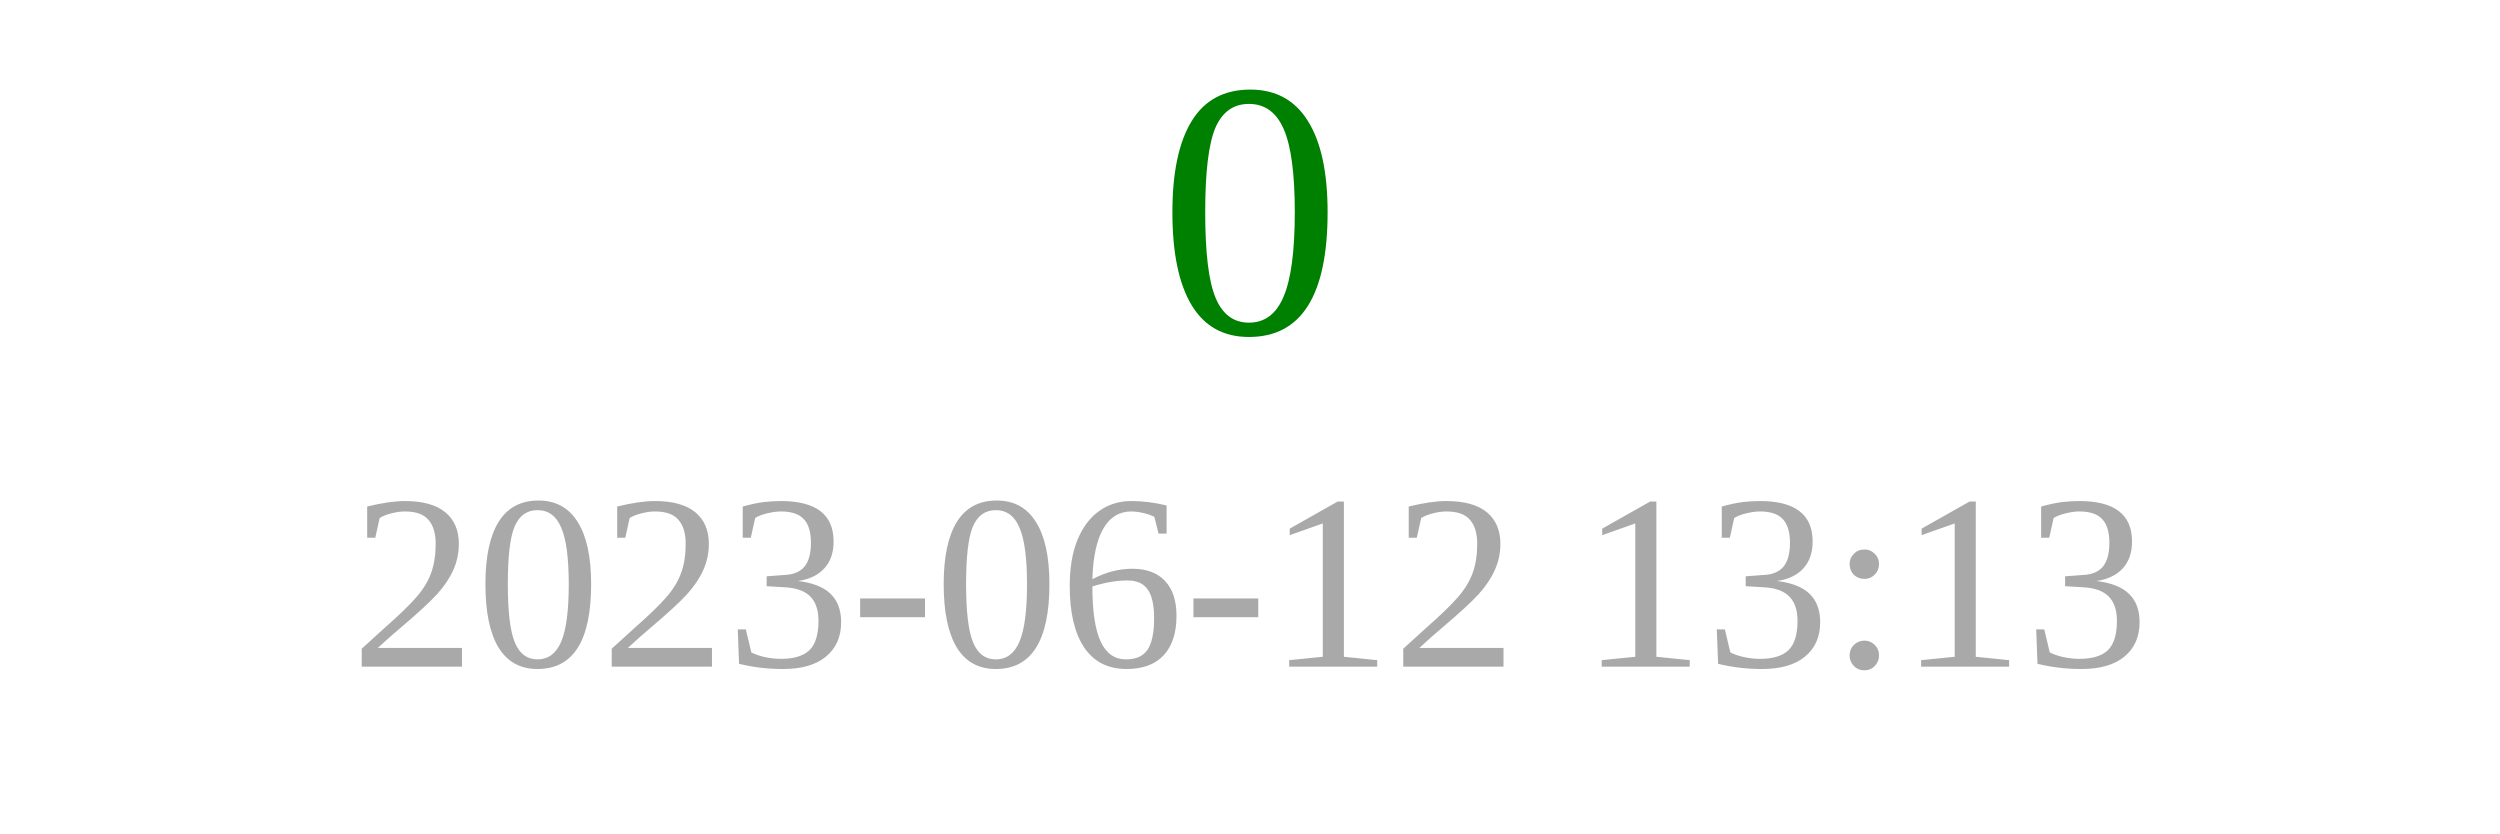
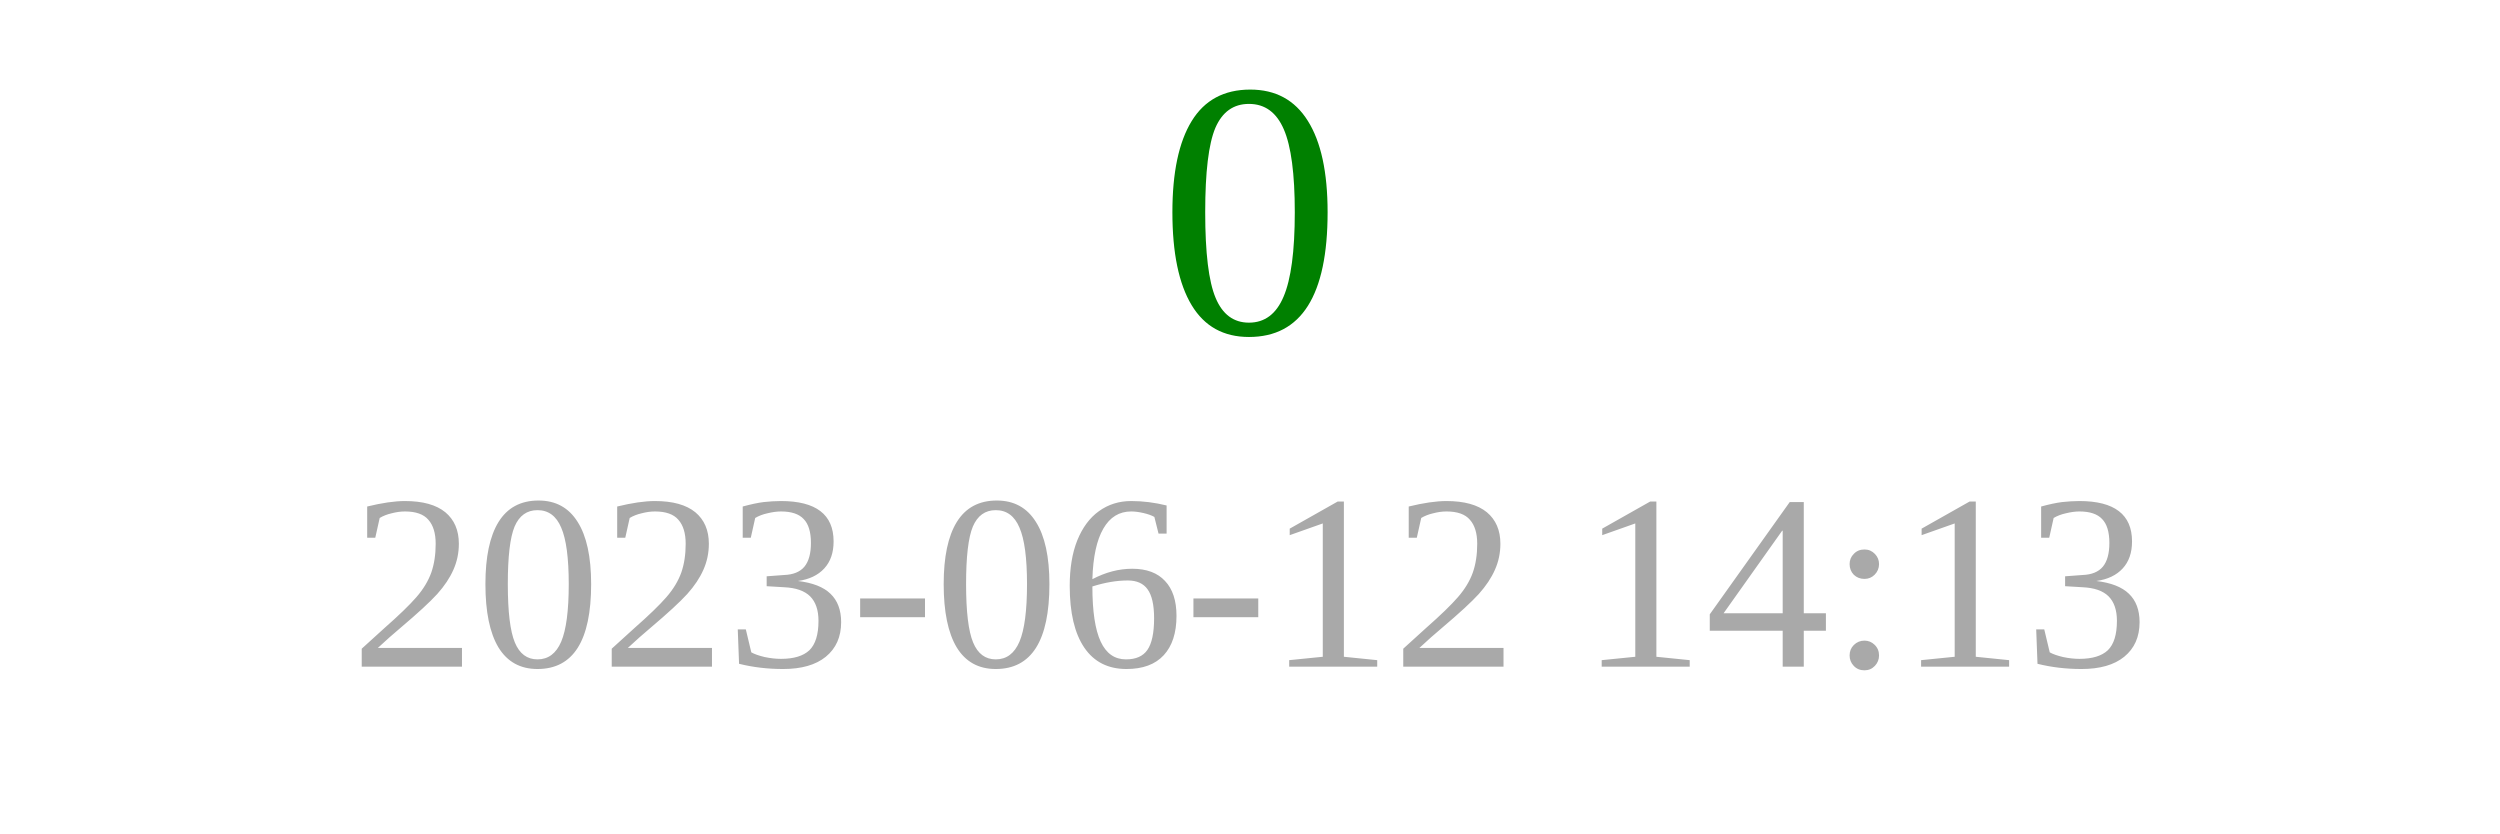
<svg xmlns="http://www.w3.org/2000/svg" width="150" height="50">
  <text x="75" y="20" font-size="22" fill="green" text-anchor="middle">0</text>
-   <text x="75" y="40" font-size="15" fill="darkgray" text-anchor="middle">2023-06-12 13:13</text>
+   <text x="75" y="40" font-size="15" fill="darkgray" text-anchor="middle">2023-06-12 14:13</text>
</svg>
